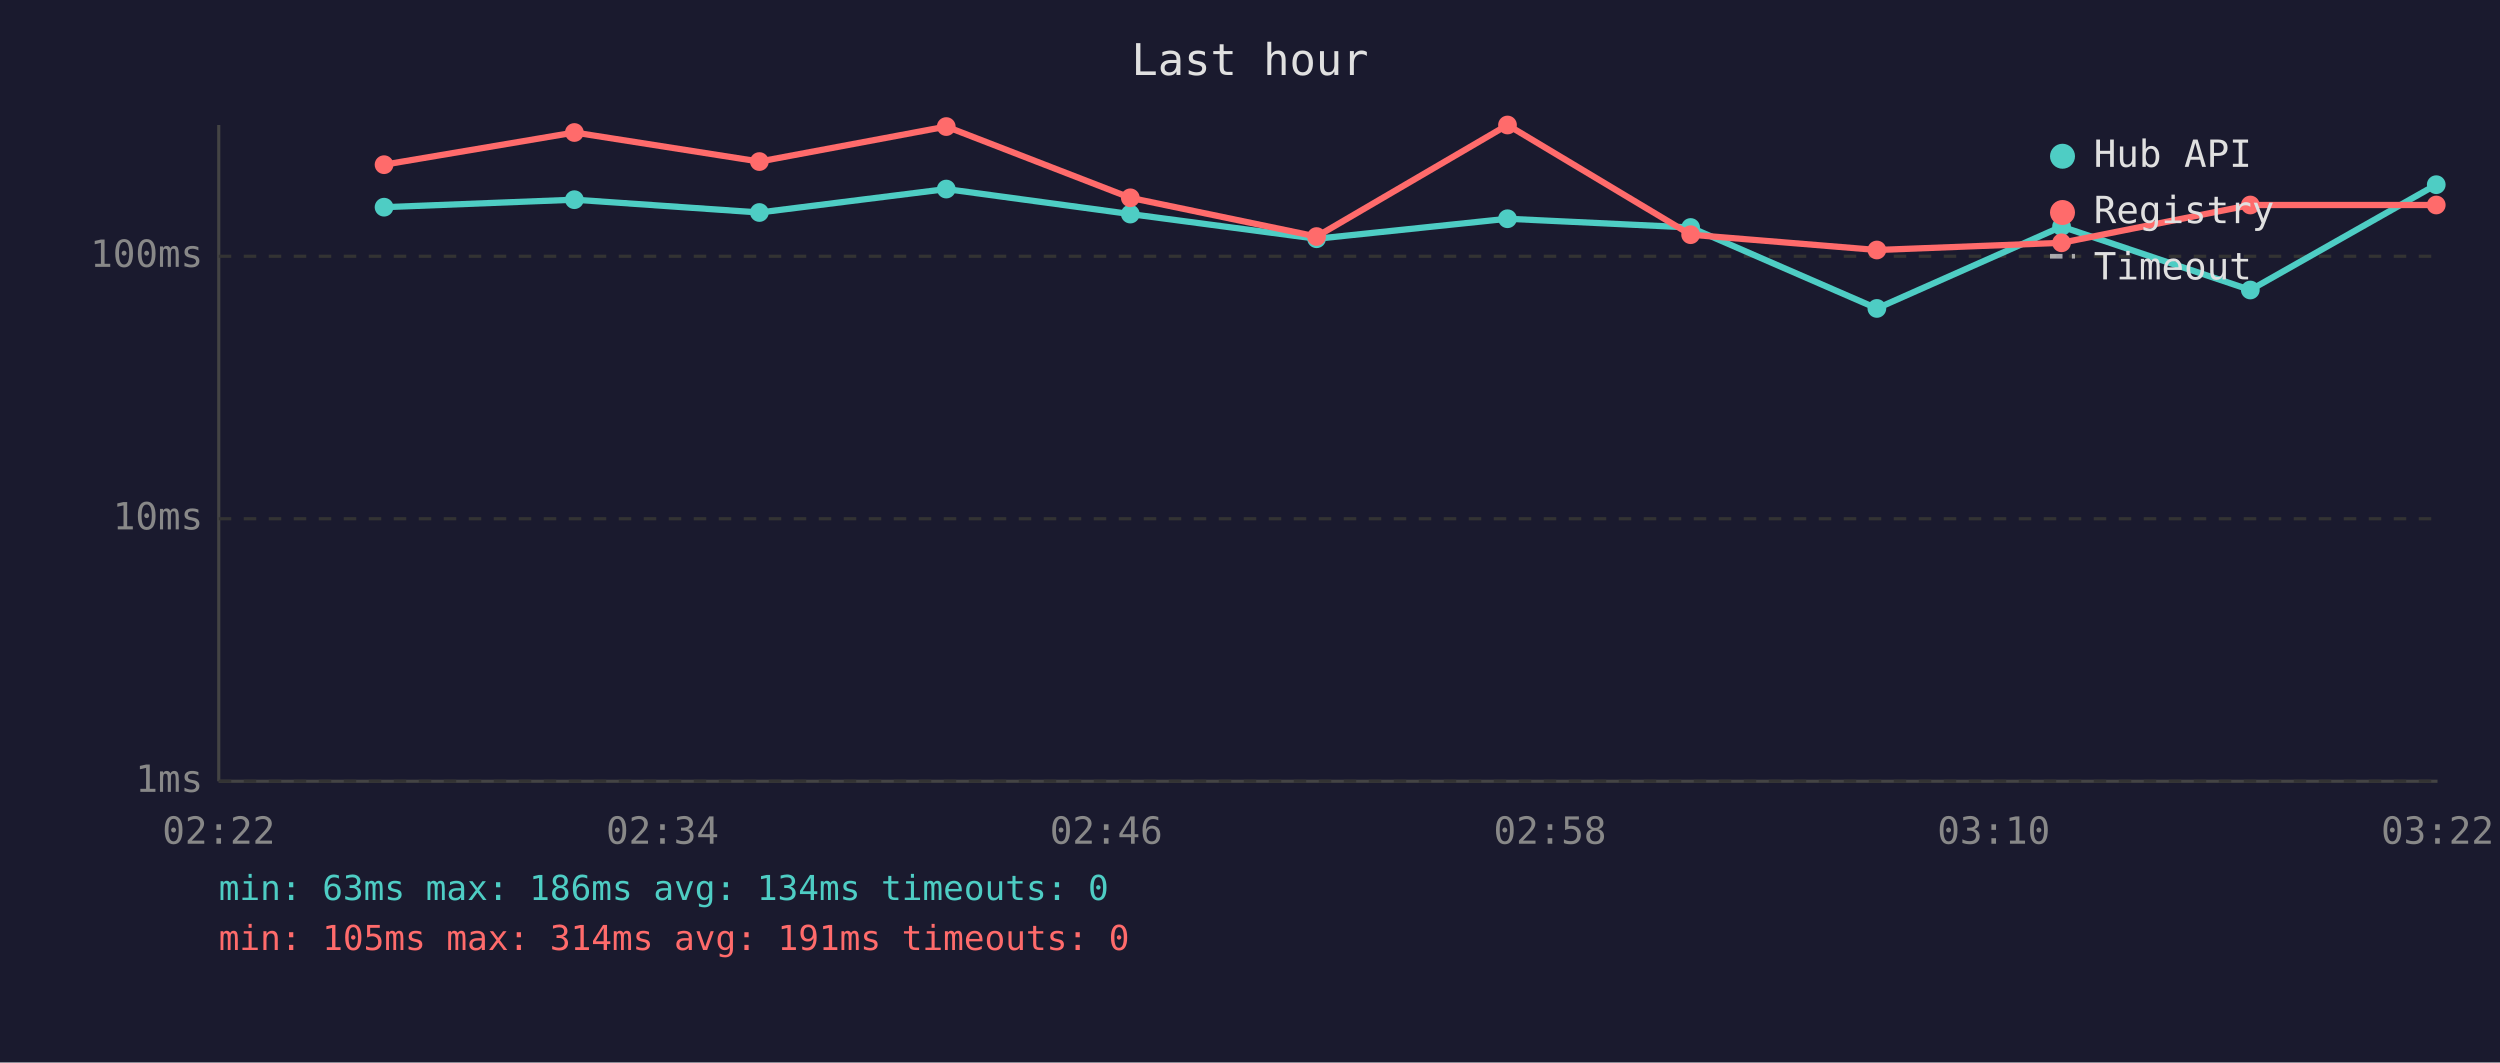
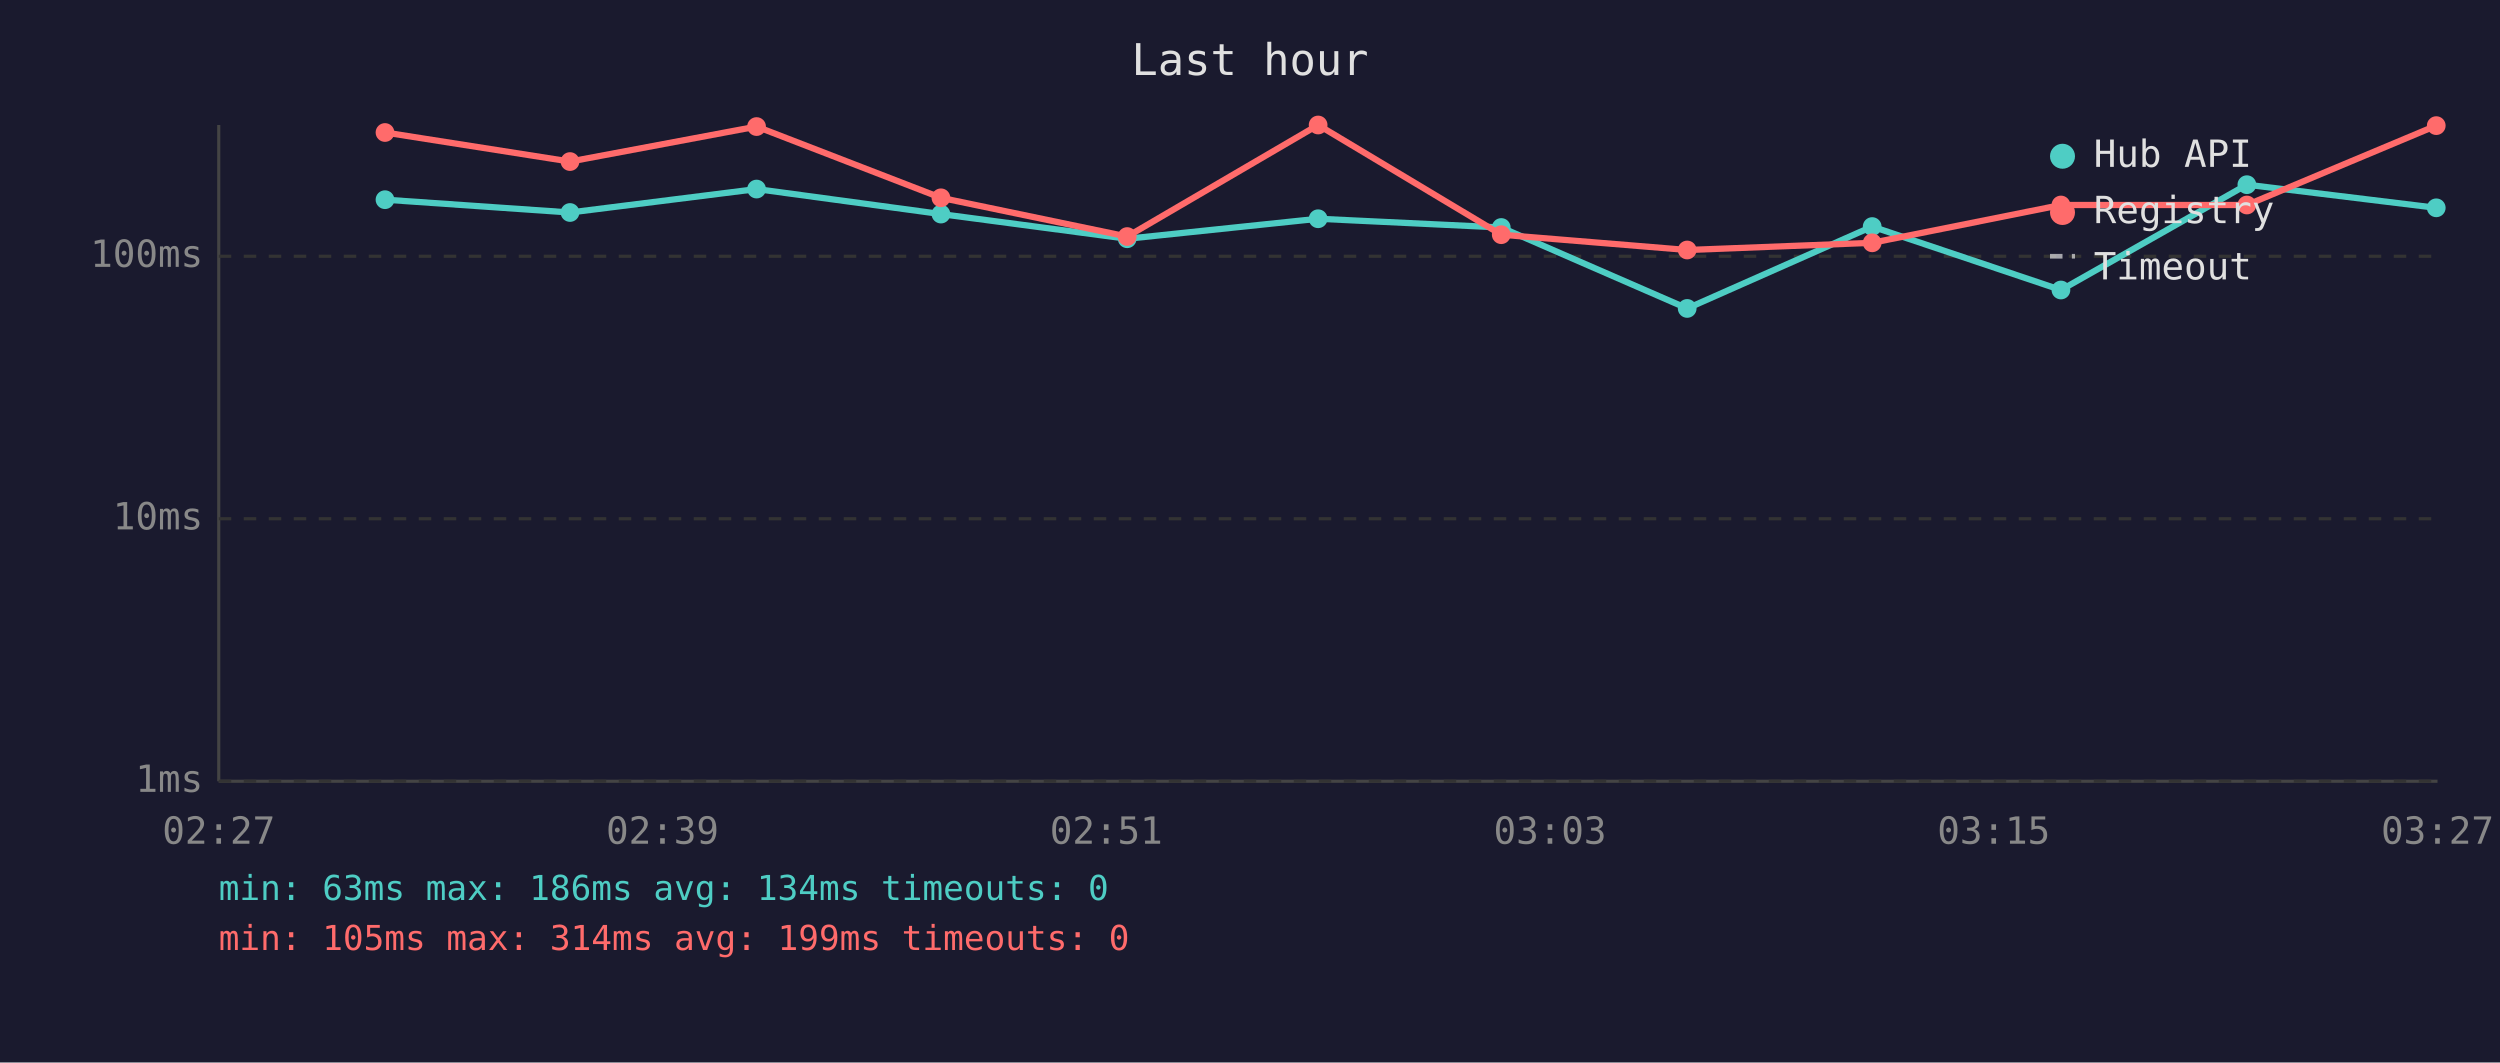
<svg xmlns="http://www.w3.org/2000/svg" viewBox="0 0 800 340" font-family="monospace" font-size="12">
  <rect width="800" height="340" fill="#1a1a2e" />
  <text x="400" y="24" fill="#e0e0e0" font-size="14" text-anchor="middle">Last hour</text>
  <line x1="70" y1="40" x2="70" y2="250" stroke="#444" stroke-width="1" />
  <line x1="70" y1="250" x2="780" y2="250" stroke="#444" stroke-width="1" />
  <line x1="70" y1="250" x2="780" y2="250" stroke="#333" stroke-width="1" stroke-dasharray="4" />
  <text x="65" y="250" fill="#888" text-anchor="end" dominant-baseline="middle">1ms</text>
  <line x1="70" y1="166" x2="780" y2="166" stroke="#333" stroke-width="1" stroke-dasharray="4" />
  <text x="65" y="166" fill="#888" text-anchor="end" dominant-baseline="middle">10ms</text>
  <line x1="70" y1="82" x2="780" y2="82" stroke="#333" stroke-width="1" stroke-dasharray="4" />
  <text x="65" y="82" fill="#888" text-anchor="end" dominant-baseline="middle">100ms</text>
-   <text x="70" y="270" fill="#888" text-anchor="middle">02:22</text>
-   <text x="212" y="270" fill="#888" text-anchor="middle">02:34</text>
-   <text x="354" y="270" fill="#888" text-anchor="middle">02:46</text>
-   <text x="496" y="270" fill="#888" text-anchor="middle">02:58</text>
-   <text x="638" y="270" fill="#888" text-anchor="middle">03:10</text>
-   <text x="780" y="270" fill="#888" text-anchor="middle">03:22</text>
-   <polyline points="122.9,66.3 183.8,63.9 243.0,68.0 302.8,60.5 361.7,68.5 421.3,76.4 482.4,70.0 541.0,72.8 600.6,98.7 659.7,72.5 720.1,92.8 779.6,59.1" fill="none" stroke="#4ecdc4" stroke-width="2" opacity="1" />
-   <circle cx="122.9" cy="66.3" r="3" fill="#4ecdc4" />
-   <circle cx="183.8" cy="63.9" r="3" fill="#4ecdc4" />
-   <circle cx="243.0" cy="68.0" r="3" fill="#4ecdc4" />
-   <circle cx="302.8" cy="60.5" r="3" fill="#4ecdc4" />
-   <circle cx="361.7" cy="68.5" r="3" fill="#4ecdc4" />
-   <circle cx="421.3" cy="76.4" r="3" fill="#4ecdc4" />
-   <circle cx="482.4" cy="70.0" r="3" fill="#4ecdc4" />
-   <circle cx="541.0" cy="72.8" r="3" fill="#4ecdc4" />
-   <circle cx="600.6" cy="98.7" r="3" fill="#4ecdc4" />
-   <circle cx="659.7" cy="72.5" r="3" fill="#4ecdc4" />
-   <circle cx="720.1" cy="92.8" r="3" fill="#4ecdc4" />
-   <circle cx="779.6" cy="59.1" r="3" fill="#4ecdc4" />
-   <polyline points="122.9,52.7 183.8,42.4 243.0,51.7 302.8,40.5 361.7,63.3 421.3,75.7 482.4,40.0 541.0,75.1 600.6,80.0 659.7,77.7 720.1,65.6 779.6,65.6" fill="none" stroke="#ff6b6b" stroke-width="2" opacity="1" />
-   <circle cx="122.9" cy="52.7" r="3" fill="#ff6b6b" />
-   <circle cx="183.8" cy="42.4" r="3" fill="#ff6b6b" />
-   <circle cx="243.0" cy="51.7" r="3" fill="#ff6b6b" />
-   <circle cx="302.8" cy="40.5" r="3" fill="#ff6b6b" />
-   <circle cx="361.7" cy="63.3" r="3" fill="#ff6b6b" />
-   <circle cx="421.3" cy="75.7" r="3" fill="#ff6b6b" />
-   <circle cx="482.4" cy="40.0" r="3" fill="#ff6b6b" />
-   <circle cx="541.0" cy="75.1" r="3" fill="#ff6b6b" />
-   <circle cx="600.6" cy="80.0" r="3" fill="#ff6b6b" />
-   <circle cx="659.7" cy="77.7" r="3" fill="#ff6b6b" />
-   <circle cx="720.1" cy="65.6" r="3" fill="#ff6b6b" />
-   <circle cx="779.6" cy="65.6" r="3" fill="#ff6b6b" />
+   <text x="70" y="270" fill="#888" text-anchor="middle">02:27</text>
+   <text x="212" y="270" fill="#888" text-anchor="middle">02:39</text>
+   <text x="354" y="270" fill="#888" text-anchor="middle">02:51</text>
+   <text x="496" y="270" fill="#888" text-anchor="middle">03:03</text>
+   <text x="638" y="270" fill="#888" text-anchor="middle">03:15</text>
+   <text x="780" y="270" fill="#888" text-anchor="middle">03:27</text>
+   <polyline points="123.2,63.9 182.4,68.0 242.1,60.5 301.1,68.5 360.7,76.4 421.8,70.0 480.4,72.8 539.9,98.7 599.1,72.5 659.5,92.8 719.0,59.1 779.6,66.5" fill="none" stroke="#4ecdc4" stroke-width="2" opacity="1" />
+   <circle cx="123.2" cy="63.9" r="3" fill="#4ecdc4" />
+   <circle cx="182.4" cy="68.0" r="3" fill="#4ecdc4" />
+   <circle cx="242.1" cy="60.5" r="3" fill="#4ecdc4" />
+   <circle cx="301.1" cy="68.5" r="3" fill="#4ecdc4" />
+   <circle cx="360.7" cy="76.4" r="3" fill="#4ecdc4" />
+   <circle cx="421.8" cy="70.0" r="3" fill="#4ecdc4" />
+   <circle cx="480.4" cy="72.8" r="3" fill="#4ecdc4" />
+   <circle cx="539.9" cy="98.7" r="3" fill="#4ecdc4" />
+   <circle cx="599.1" cy="72.5" r="3" fill="#4ecdc4" />
+   <circle cx="659.5" cy="92.8" r="3" fill="#4ecdc4" />
+   <circle cx="719.0" cy="59.1" r="3" fill="#4ecdc4" />
+   <circle cx="779.6" cy="66.5" r="3" fill="#4ecdc4" />
+   <polyline points="123.2,42.4 182.4,51.7 242.1,40.5 301.1,63.3 360.7,75.7 421.8,40.0 480.4,75.1 539.9,80.0 599.1,77.7 659.5,65.6 719.0,65.6 779.6,40.2" fill="none" stroke="#ff6b6b" stroke-width="2" opacity="1" />
+   <circle cx="123.2" cy="42.4" r="3" fill="#ff6b6b" />
+   <circle cx="182.4" cy="51.7" r="3" fill="#ff6b6b" />
+   <circle cx="242.1" cy="40.5" r="3" fill="#ff6b6b" />
+   <circle cx="301.1" cy="63.3" r="3" fill="#ff6b6b" />
+   <circle cx="360.7" cy="75.7" r="3" fill="#ff6b6b" />
+   <circle cx="421.8" cy="40.0" r="3" fill="#ff6b6b" />
+   <circle cx="480.4" cy="75.1" r="3" fill="#ff6b6b" />
+   <circle cx="539.9" cy="80.0" r="3" fill="#ff6b6b" />
+   <circle cx="599.1" cy="77.7" r="3" fill="#ff6b6b" />
+   <circle cx="659.5" cy="65.6" r="3" fill="#ff6b6b" />
+   <circle cx="719.0" cy="65.6" r="3" fill="#ff6b6b" />
+   <circle cx="779.6" cy="40.2" r="3" fill="#ff6b6b" />
  <circle cx="660" cy="50" r="4" fill="#4ecdc4" />
  <text x="670" y="50" fill="#e0e0e0" dominant-baseline="middle">Hub API</text>
  <circle cx="660" cy="68" r="4" fill="#ff6b6b" />
  <text x="670" y="68" fill="#e0e0e0" dominant-baseline="middle">Registry</text>
  <line x1="656" y1="82" x2="664" y2="82" stroke="#e0e0e0" stroke-width="1.5" stroke-dasharray="4,3" opacity="0.7" />
  <text x="670" y="86" fill="#e0e0e0" dominant-baseline="middle">Timeout</text>
  <text x="70" y="288" fill="#4ecdc4" font-size="11">min: 63ms  max: 186ms  avg: 134ms  timeouts: 0</text>
-   <text x="70" y="304" fill="#ff6b6b" font-size="11">min: 105ms  max: 314ms  avg: 191ms  timeouts: 0</text>
+   <text x="70" y="304" fill="#ff6b6b" font-size="11">min: 105ms  max: 314ms  avg: 199ms  timeouts: 0</text>
</svg>
